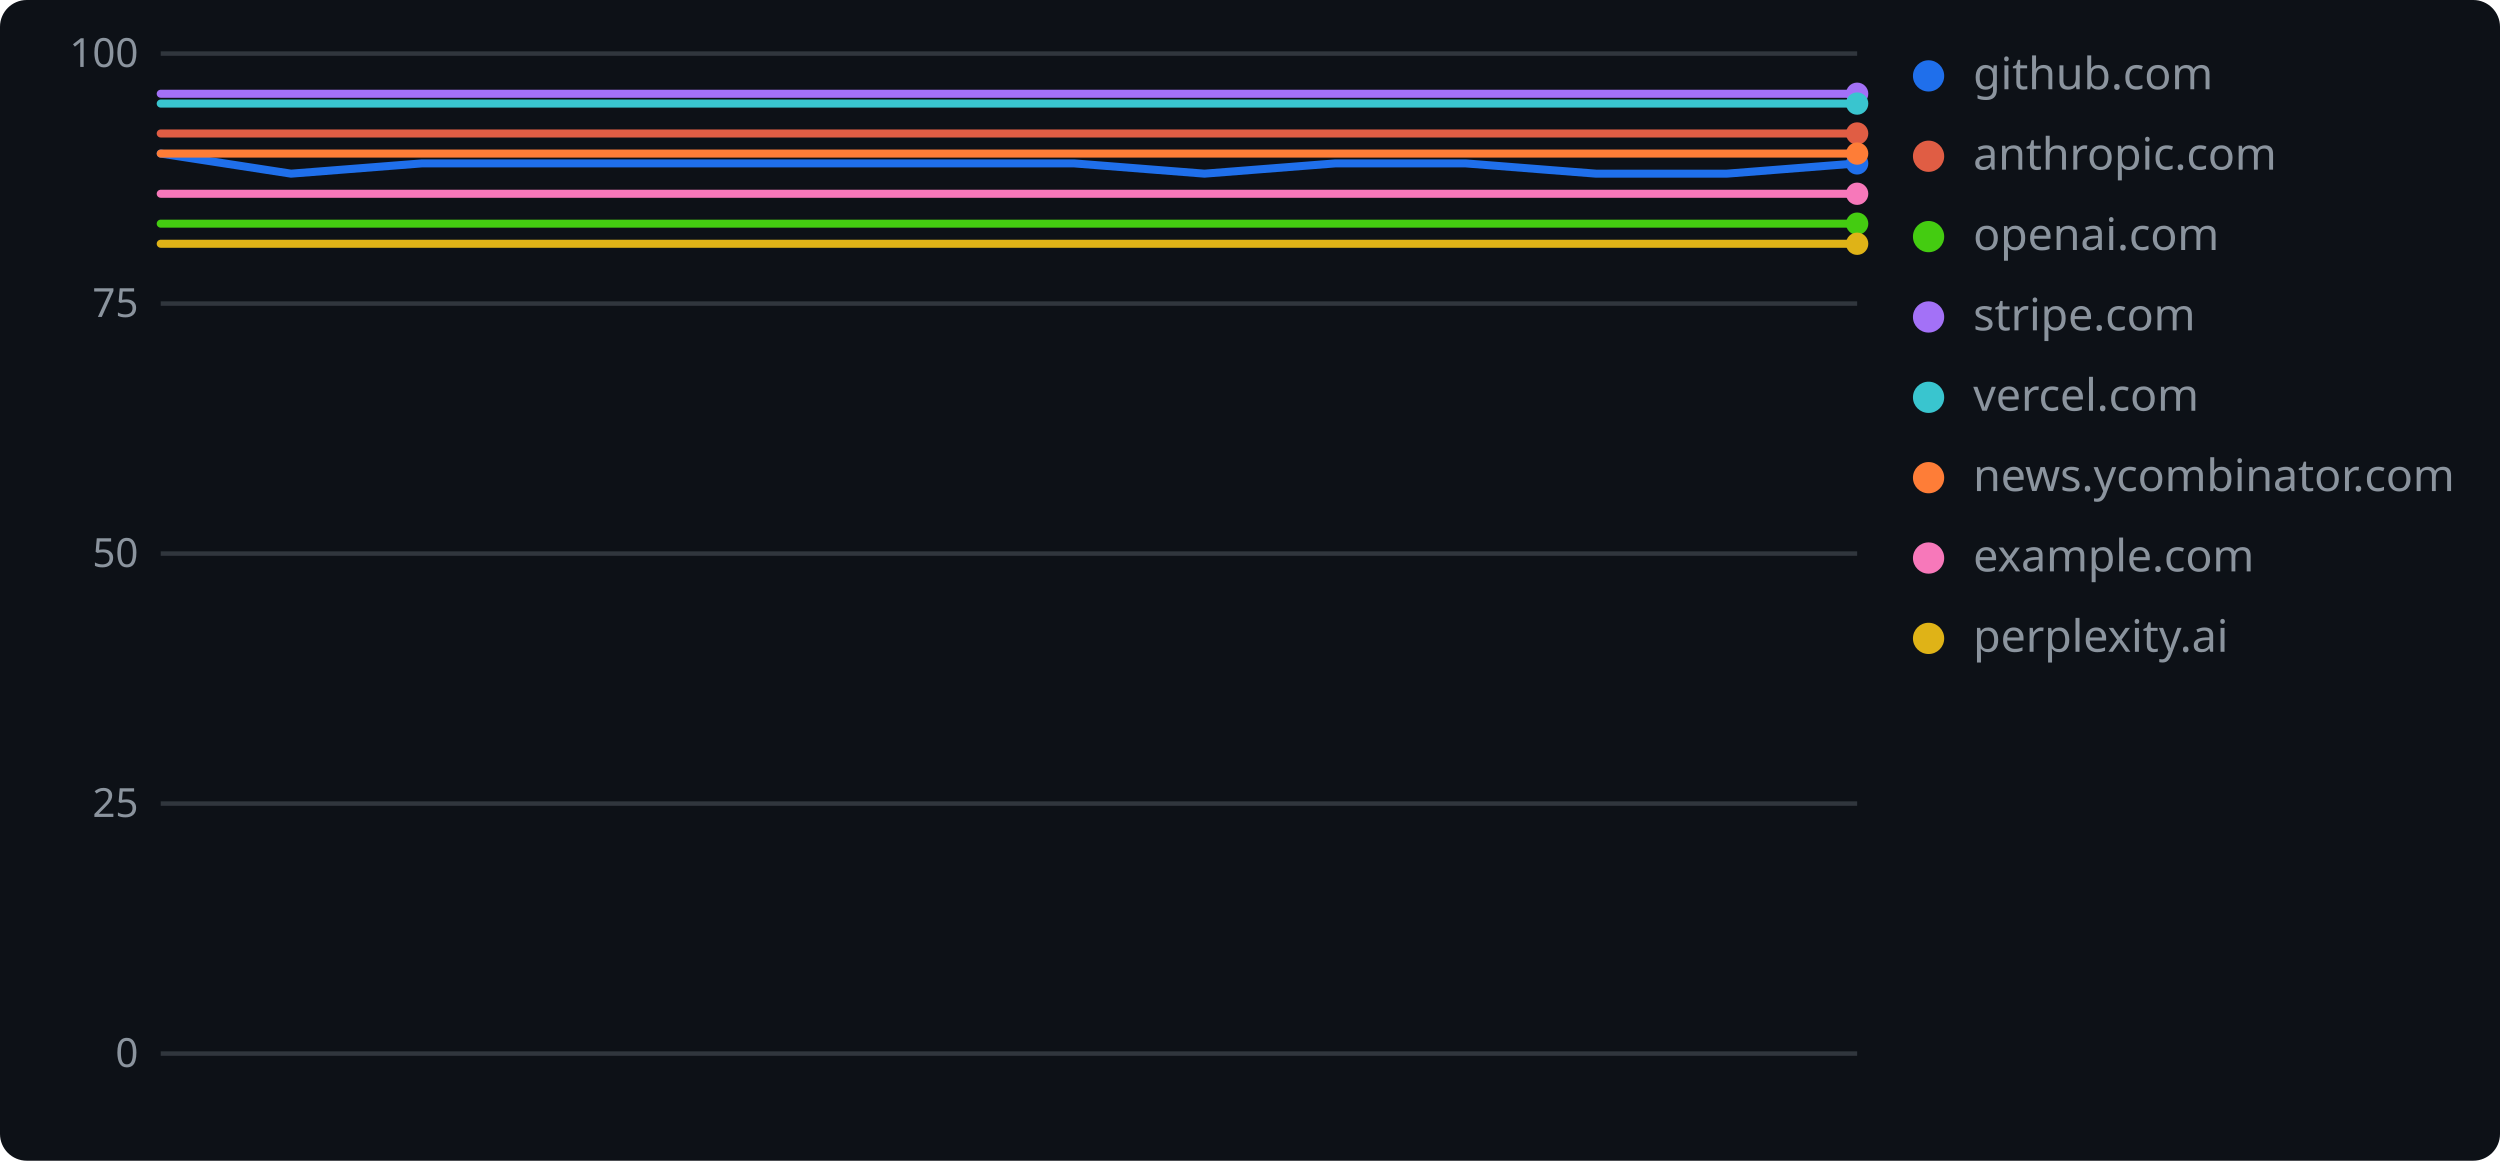
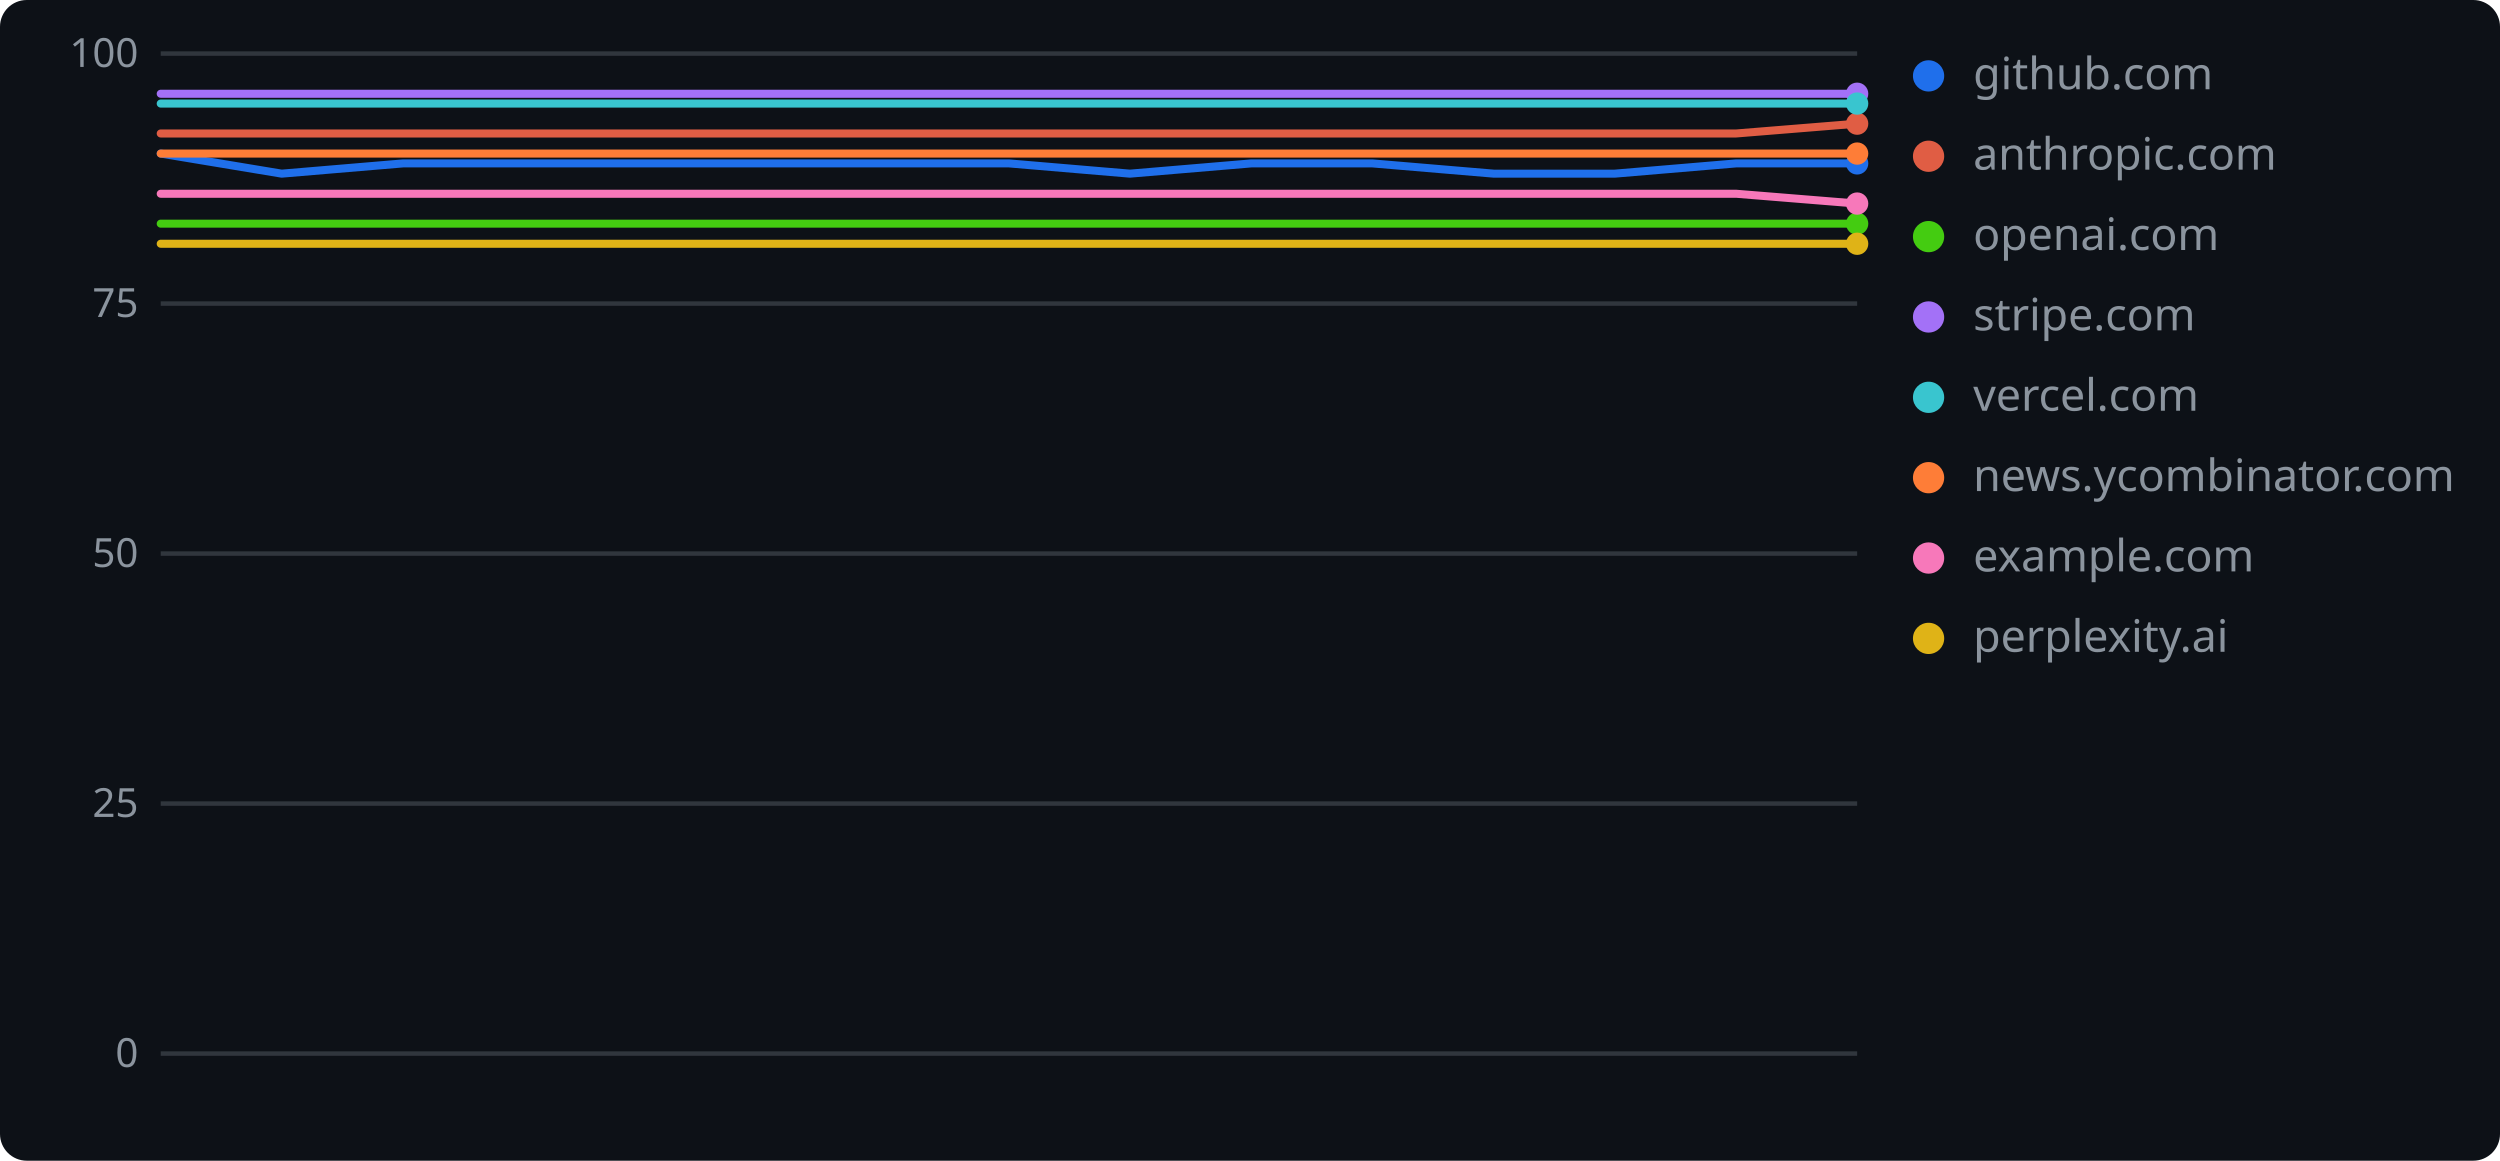
<svg xmlns="http://www.w3.org/2000/svg" width="560" height="260" role="img" aria-label="geolint scores over time">
  <rect width="560" height="260" rx="6" fill="#0d1117" />
  <line x1="36" y1="236.0" x2="416" y2="236.0" stroke="#30363d" stroke-width="1" />
  <text x="31" y="239" text-anchor="end" font-family="Verdana,Geneva,sans-serif" font-size="9" fill="#8b949e">0</text>
  <line x1="36" y1="180.0" x2="416" y2="180.0" stroke="#30363d" stroke-width="1" />
  <text x="31" y="183" text-anchor="end" font-family="Verdana,Geneva,sans-serif" font-size="9" fill="#8b949e">25</text>
  <line x1="36" y1="124.0" x2="416" y2="124.0" stroke="#30363d" stroke-width="1" />
  <text x="31" y="127" text-anchor="end" font-family="Verdana,Geneva,sans-serif" font-size="9" fill="#8b949e">50</text>
  <line x1="36" y1="68.0" x2="416" y2="68.0" stroke="#30363d" stroke-width="1" />
  <text x="31" y="71" text-anchor="end" font-family="Verdana,Geneva,sans-serif" font-size="9" fill="#8b949e">75</text>
  <line x1="36" y1="12.0" x2="416" y2="12.0" stroke="#30363d" stroke-width="1" />
  <text x="31" y="15" text-anchor="end" font-family="Verdana,Geneva,sans-serif" font-size="9" fill="#8b949e">100</text>
-   <polyline points="36.0,34.4 65.2,38.9 94.5,36.6 123.7,36.6 152.9,36.6 182.2,36.6 211.4,36.6 240.6,36.6 269.8,38.9 299.1,36.6 328.3,36.6 357.5,38.9 386.8,38.9 416.0,36.6" fill="none" stroke="#1f6feb" stroke-width="1.8" stroke-linejoin="round" stroke-linecap="round" />
+   <polyline points="36.0,34.4 63.1,38.9 90.3,36.6 117.4,36.6 144.6,36.6 171.7,36.6 198.9,36.6 226.0,36.6 253.1,38.9 280.3,36.6 307.4,36.6 334.6,38.9 361.7,38.9 388.9,36.6 416.0,36.6" fill="none" stroke="#1f6feb" stroke-width="1.8" stroke-linejoin="round" stroke-linecap="round" />
  <circle cx="416.0" cy="36.6" r="2.5" fill="#1f6feb" />
  <circle cx="432" cy="17" r="3.5" fill="#1f6feb" />
  <text x="442" y="20" font-family="Verdana,Geneva,sans-serif" font-size="10" fill="#8b949e">github.com</text>
-   <polyline points="36.0,29.9 65.2,29.9 94.5,29.9 123.7,29.9 152.9,29.9 182.2,29.9 211.4,29.9 240.6,29.9 269.8,29.9 299.1,29.9 328.3,29.9 357.5,29.9 386.8,29.9 416.0,29.9" fill="none" stroke="#e05d44" stroke-width="1.8" stroke-linejoin="round" stroke-linecap="round" />
-   <circle cx="416.0" cy="29.9" r="2.5" fill="#e05d44" />
+   <polyline points="36.0,29.9 63.1,29.9 90.3,29.9 117.4,29.9 144.6,29.9 171.7,29.9 198.9,29.9 226.0,29.9 253.1,29.9 280.3,29.9 307.4,29.9 334.6,29.9 361.7,29.9 388.9,29.9 416.0,27.7" fill="none" stroke="#e05d44" stroke-width="1.8" stroke-linejoin="round" stroke-linecap="round" />
+   <circle cx="416.0" cy="27.7" r="2.5" fill="#e05d44" />
  <circle cx="432" cy="35" r="3.5" fill="#e05d44" />
  <text x="442" y="38" font-family="Verdana,Geneva,sans-serif" font-size="10" fill="#8b949e">anthropic.com</text>
-   <polyline points="36.0,50.1 65.2,50.1 94.5,50.1 123.7,50.1 152.9,50.1 182.2,50.1 211.4,50.1 240.6,50.1 269.8,50.1 299.1,50.1 328.3,50.1 357.5,50.1 386.8,50.1 416.0,50.1" fill="none" stroke="#4c1" stroke-width="1.8" stroke-linejoin="round" stroke-linecap="round" />
+   <polyline points="36.0,50.1 63.1,50.1 90.3,50.1 117.4,50.1 144.6,50.1 171.7,50.1 198.9,50.1 226.0,50.1 253.1,50.1 280.3,50.1 307.4,50.1 334.6,50.1 361.7,50.1 388.9,50.1 416.0,50.1" fill="none" stroke="#4c1" stroke-width="1.8" stroke-linejoin="round" stroke-linecap="round" />
  <circle cx="416.0" cy="50.1" r="2.5" fill="#4c1" />
  <circle cx="432" cy="53" r="3.5" fill="#4c1" />
  <text x="442" y="56" font-family="Verdana,Geneva,sans-serif" font-size="10" fill="#8b949e">openai.com</text>
-   <polyline points="36.0,21.0 65.2,21.0 94.5,21.0 123.7,21.0 152.9,21.0 182.2,21.0 211.4,21.0 240.6,21.0 269.8,21.0 299.1,21.0 328.3,21.0 357.5,21.0 386.8,21.0 416.0,21.0" fill="none" stroke="#a371f7" stroke-width="1.8" stroke-linejoin="round" stroke-linecap="round" />
+   <polyline points="36.0,21.0 63.1,21.0 90.3,21.0 117.4,21.0 144.6,21.0 171.7,21.0 198.9,21.0 226.0,21.0 253.1,21.0 280.3,21.0 307.4,21.0 334.6,21.0 361.7,21.0 388.9,21.0 416.0,21.0" fill="none" stroke="#a371f7" stroke-width="1.8" stroke-linejoin="round" stroke-linecap="round" />
  <circle cx="416.0" cy="21.0" r="2.5" fill="#a371f7" />
  <circle cx="432" cy="71" r="3.5" fill="#a371f7" />
  <text x="442" y="74" font-family="Verdana,Geneva,sans-serif" font-size="10" fill="#8b949e">stripe.com</text>
-   <polyline points="36.0,23.2 65.2,23.2 94.5,23.2 123.7,23.2 152.9,23.2 182.2,23.2 211.4,23.2 240.6,23.2 269.8,23.2 299.1,23.2 328.3,23.2 357.5,23.2 386.8,23.2 416.0,23.2" fill="none" stroke="#39c5cf" stroke-width="1.8" stroke-linejoin="round" stroke-linecap="round" />
+   <polyline points="36.0,23.2 63.1,23.2 90.3,23.2 117.4,23.2 144.6,23.2 171.7,23.2 198.9,23.2 226.0,23.2 253.1,23.2 280.3,23.2 307.4,23.2 334.6,23.2 361.7,23.2 388.9,23.2 416.0,23.2" fill="none" stroke="#39c5cf" stroke-width="1.8" stroke-linejoin="round" stroke-linecap="round" />
  <circle cx="416.0" cy="23.2" r="2.5" fill="#39c5cf" />
  <circle cx="432" cy="89" r="3.5" fill="#39c5cf" />
  <text x="442" y="92" font-family="Verdana,Geneva,sans-serif" font-size="10" fill="#8b949e">vercel.com</text>
-   <polyline points="36.0,34.4 65.2,34.4 94.5,34.4 123.7,34.4 152.9,34.4 182.2,34.4 211.4,34.4 240.6,34.4 269.8,34.4 299.1,34.4 328.3,34.4 357.5,34.4 386.8,34.4 416.0,34.4" fill="none" stroke="#fe7d37" stroke-width="1.8" stroke-linejoin="round" stroke-linecap="round" />
+   <polyline points="36.0,34.4 63.1,34.4 90.3,34.4 117.4,34.4 144.6,34.4 171.7,34.4 198.9,34.4 226.0,34.4 253.1,34.4 280.3,34.4 307.4,34.4 334.6,34.4 361.7,34.4 388.9,34.4 416.0,34.4" fill="none" stroke="#fe7d37" stroke-width="1.8" stroke-linejoin="round" stroke-linecap="round" />
  <circle cx="416.0" cy="34.4" r="2.5" fill="#fe7d37" />
  <circle cx="432" cy="107" r="3.5" fill="#fe7d37" />
  <text x="442" y="110" font-family="Verdana,Geneva,sans-serif" font-size="10" fill="#8b949e">news.ycombinator.com</text>
-   <polyline points="36.0,43.4 65.2,43.4 94.5,43.4 123.7,43.4 152.9,43.4 182.2,43.4 211.4,43.4 240.6,43.4 269.8,43.4 299.1,43.4 328.3,43.4 357.5,43.4 386.8,43.4 416.0,43.4" fill="none" stroke="#f778ba" stroke-width="1.8" stroke-linejoin="round" stroke-linecap="round" />
-   <circle cx="416.0" cy="43.4" r="2.5" fill="#f778ba" />
+   <polyline points="36.0,43.4 63.1,43.4 90.3,43.4 117.4,43.4 144.6,43.4 171.7,43.4 198.9,43.4 226.0,43.4 253.1,43.4 280.3,43.4 307.4,43.4 334.6,43.4 361.7,43.4 388.9,43.4 416.0,45.6" fill="none" stroke="#f778ba" stroke-width="1.8" stroke-linejoin="round" stroke-linecap="round" />
+   <circle cx="416.0" cy="45.6" r="2.5" fill="#f778ba" />
  <circle cx="432" cy="125" r="3.5" fill="#f778ba" />
  <text x="442" y="128" font-family="Verdana,Geneva,sans-serif" font-size="10" fill="#8b949e">example.com</text>
-   <polyline points="36.0,54.6 65.2,54.6 94.5,54.6 123.7,54.6 152.9,54.6 182.2,54.6 211.4,54.6 240.6,54.6 269.8,54.6 299.1,54.6 328.3,54.6 357.5,54.6 386.8,54.6 416.0,54.6" fill="none" stroke="#dfb317" stroke-width="1.8" stroke-linejoin="round" stroke-linecap="round" />
+   <polyline points="36.0,54.6 63.1,54.6 90.3,54.6 117.4,54.6 144.6,54.6 171.7,54.6 198.9,54.6 226.0,54.6 253.1,54.6 280.3,54.6 307.4,54.6 334.6,54.6 361.7,54.6 388.9,54.6 416.0,54.6" fill="none" stroke="#dfb317" stroke-width="1.8" stroke-linejoin="round" stroke-linecap="round" />
  <circle cx="416.0" cy="54.6" r="2.5" fill="#dfb317" />
  <circle cx="432" cy="143" r="3.5" fill="#dfb317" />
  <text x="442" y="146" font-family="Verdana,Geneva,sans-serif" font-size="10" fill="#8b949e">perplexity.ai</text>
</svg>
